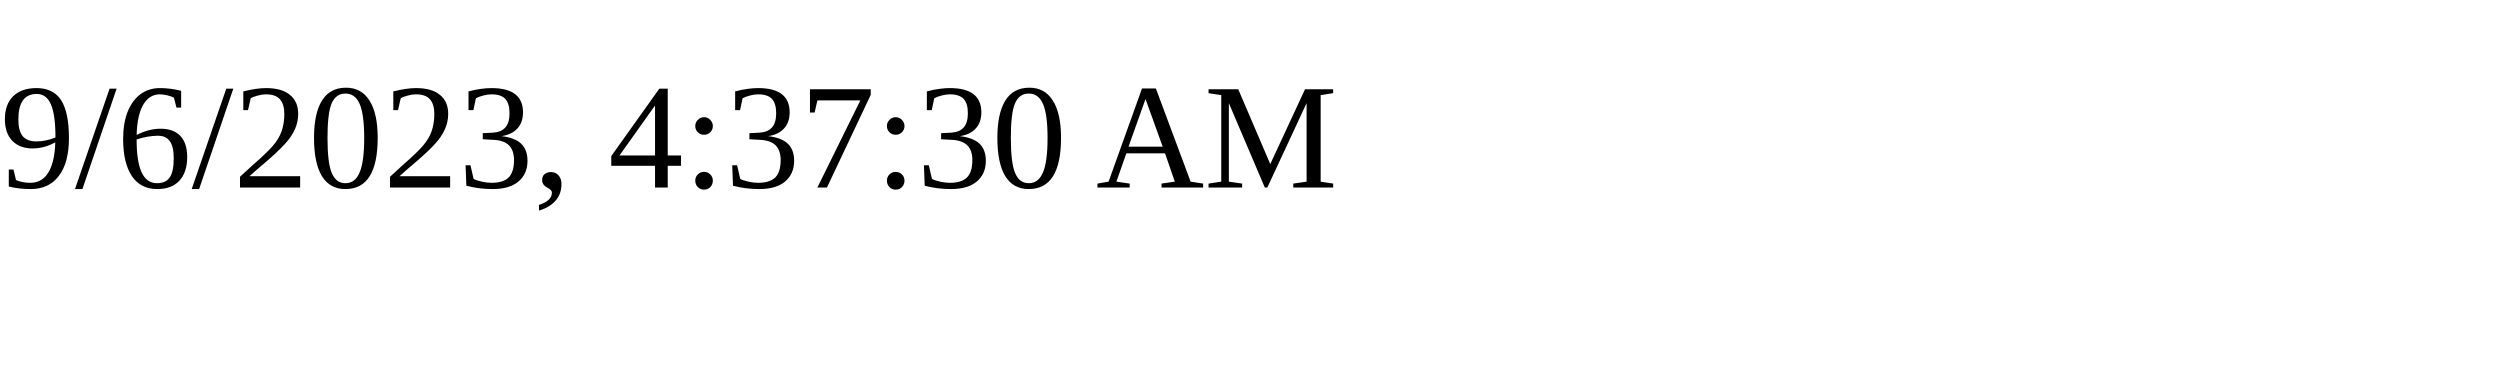
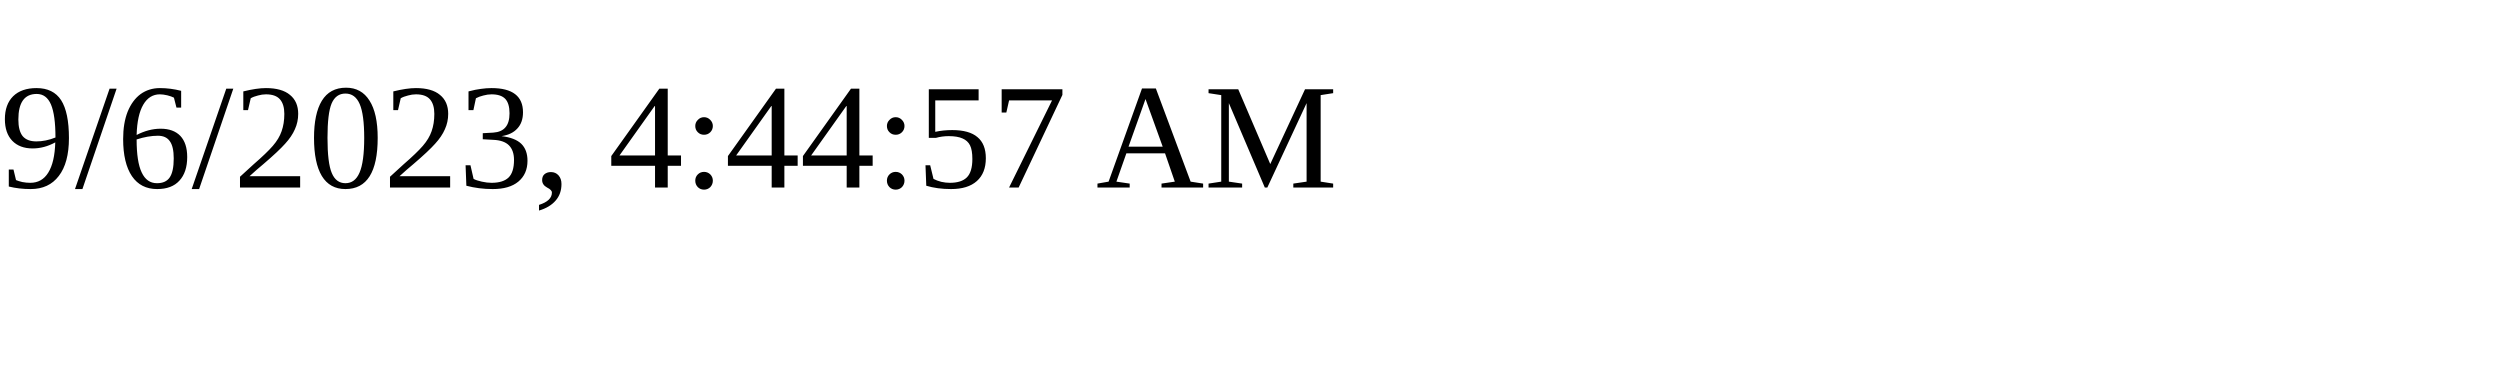
<svg xmlns="http://www.w3.org/2000/svg" height="30" width="200">
-   <text x="0" y="15">9/6/2023, 4:37:30 AM</text>
+   <text x="0" y="15">9/6/2023, 4:44:57 AM</text>
</svg>
